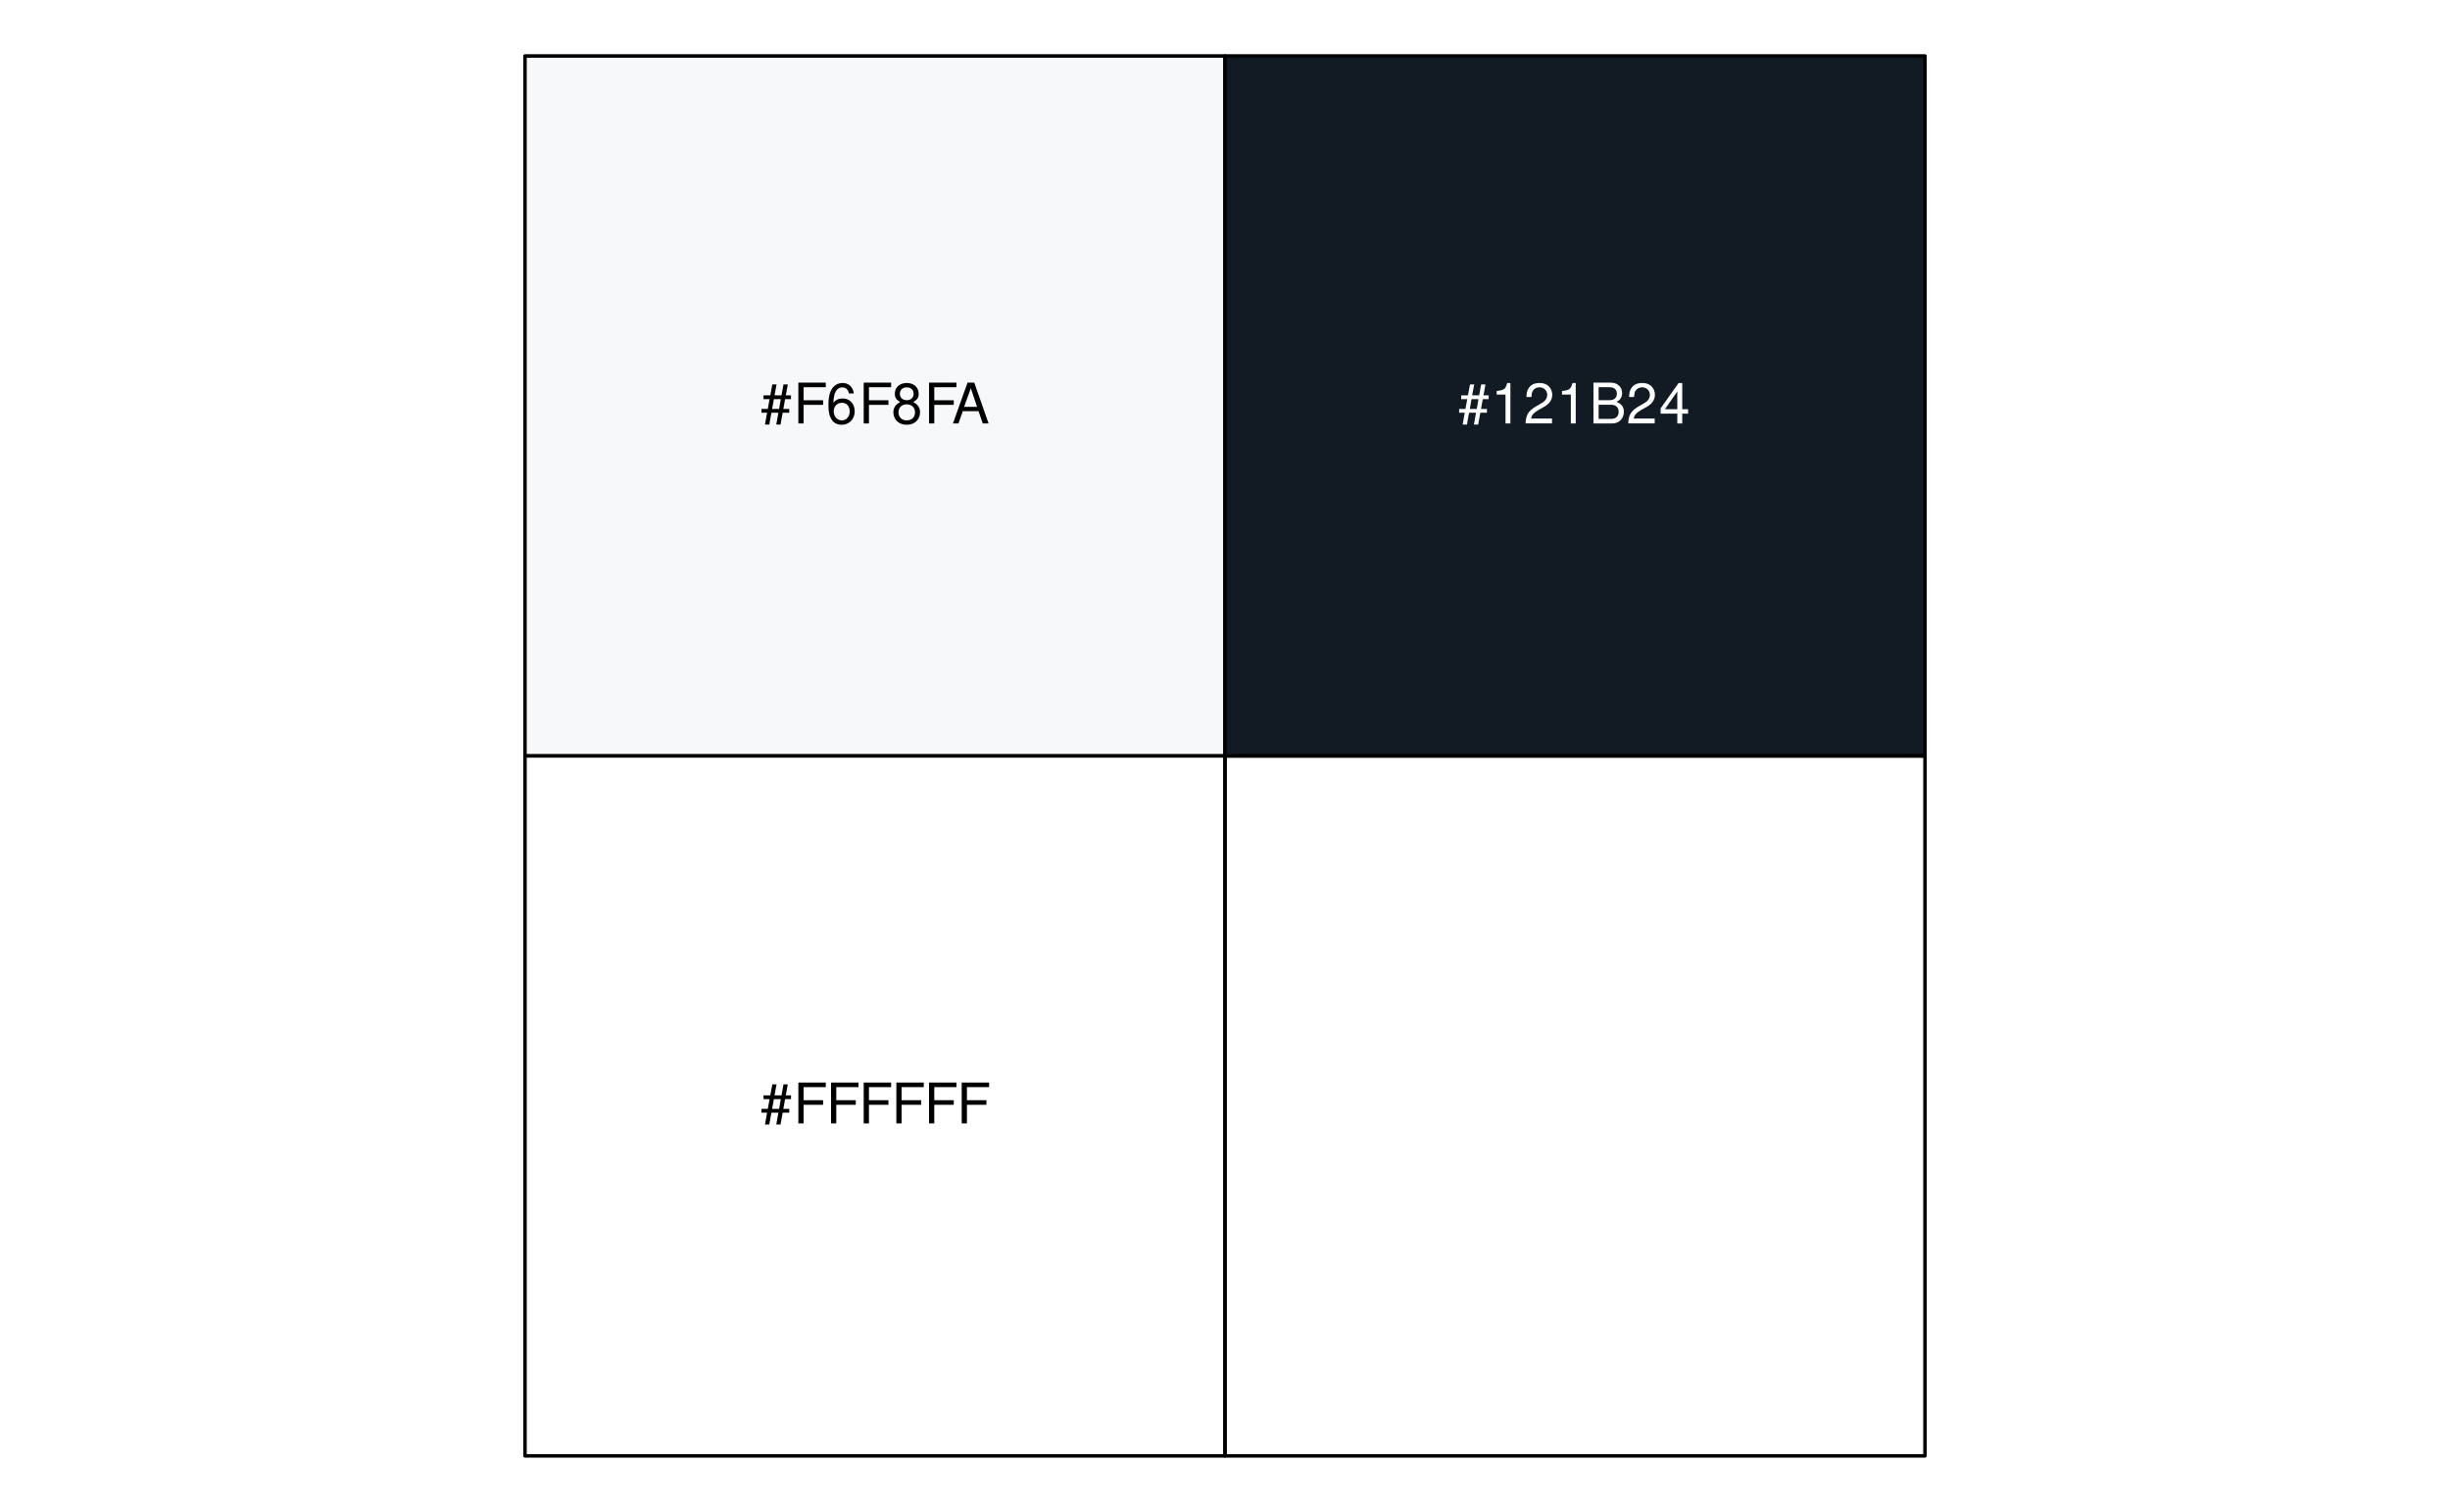
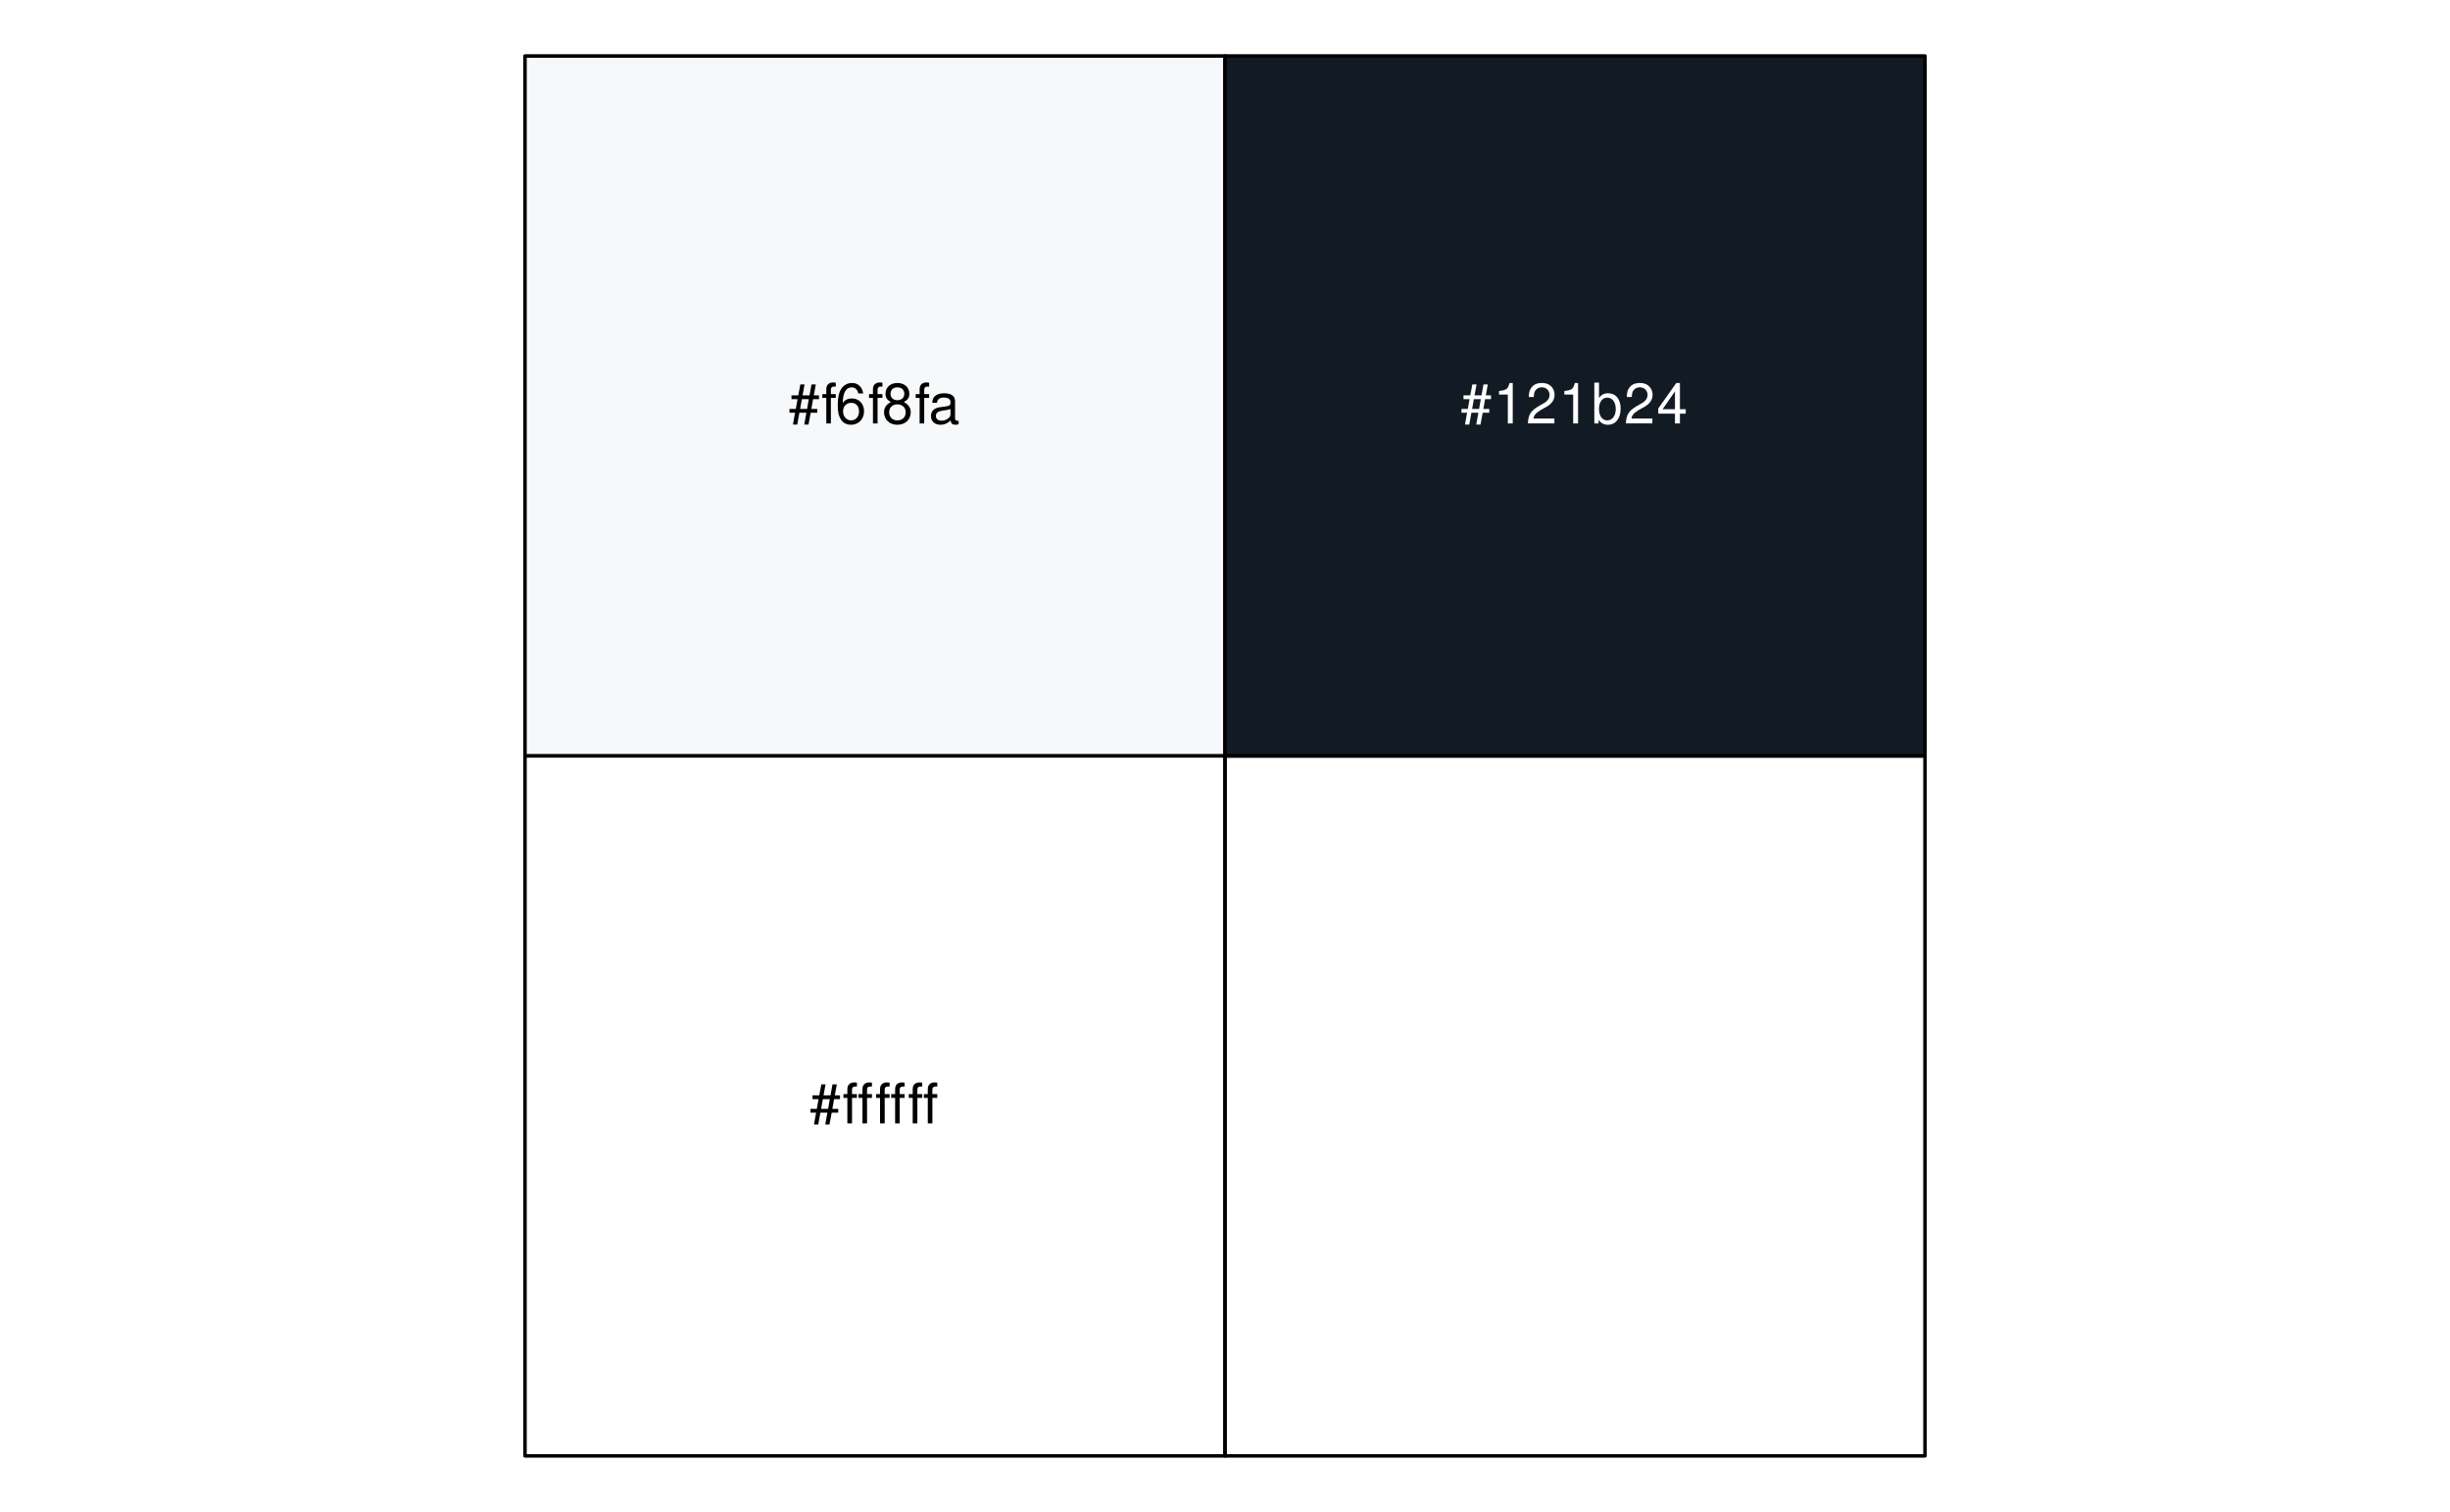
<svg xmlns="http://www.w3.org/2000/svg" xmlns:xlink="http://www.w3.org/1999/xlink" width="525pt" height="324pt" viewBox="0 0 525 324" version="1.1">
  <defs>
    <g>
      <symbol overflow="visible" id="glyph0-0">
        <path style="stroke:none;" d="" />
      </symbol>
      <symbol overflow="visible" id="glyph0-1">
        <path style="stroke:none;" d="M 5.812 -8.359 L 4.891 -8.359 L 4.469 -6.016 L 2.969 -6.016 L 3.406 -8.359 L 2.5 -8.359 L 2.062 -6.016 L 0.609 -6.016 L 0.609 -5.203 L 1.906 -5.203 L 1.531 -3.109 L 0.172 -3.109 L 0.172 -2.297 L 1.375 -2.297 L 0.922 0.234 L 1.844 0.234 L 2.297 -2.297 L 3.797 -2.297 L 3.344 0.234 L 4.25 0.234 L 4.719 -2.297 L 6.125 -2.297 L 6.125 -3.109 L 4.859 -3.109 L 5.234 -5.203 L 6.5 -5.203 L 6.5 -6.016 L 5.391 -6.016 Z M 4.312 -5.203 L 3.953 -3.109 L 2.453 -3.109 L 2.828 -5.203 Z M 4.312 -5.203 " />
      </symbol>
      <symbol overflow="visible" id="glyph0-2">
-         <path style="stroke:none;" d="M 2.203 -3.984 L 6.375 -3.984 L 6.375 -4.969 L 2.203 -4.969 L 2.203 -7.766 L 6.953 -7.766 L 6.953 -8.75 L 1.078 -8.75 L 1.078 0 L 2.203 0 Z M 2.203 -3.984 " />
+         <path style="stroke:none;" d="M 3.094 -6.281 L 2.047 -6.281 L 2.047 -7.266 C 2.047 -7.688 2.281 -7.906 2.75 -7.906 C 2.828 -7.906 2.875 -7.906 3.094 -7.891 L 3.094 -8.719 C 2.875 -8.766 2.734 -8.781 2.531 -8.781 C 1.609 -8.781 1.062 -8.25 1.062 -7.359 L 1.062 -6.281 L 0.219 -6.281 L 0.219 -5.469 L 1.062 -5.469 L 1.062 0 L 2.047 0 L 2.047 -5.469 L 3.094 -5.469 Z M 3.094 -6.281 " />
      </symbol>
      <symbol overflow="visible" id="glyph0-3">
        <path style="stroke:none;" d="M 5.969 -6.422 C 5.766 -7.844 4.859 -8.672 3.562 -8.672 C 2.625 -8.672 1.781 -8.219 1.281 -7.438 C 0.75 -6.594 0.516 -5.531 0.516 -3.953 C 0.516 -2.5 0.719 -1.578 1.234 -0.797 C 1.688 -0.094 2.438 0.281 3.375 0.281 C 4.984 0.281 6.156 -0.938 6.156 -2.625 C 6.156 -4.219 5.078 -5.359 3.547 -5.359 C 2.719 -5.359 2.047 -5.047 1.594 -4.406 C 1.609 -6.547 2.281 -7.734 3.484 -7.734 C 4.234 -7.734 4.75 -7.266 4.922 -6.422 Z M 3.422 -4.422 C 4.438 -4.422 5.078 -3.703 5.078 -2.547 C 5.078 -1.453 4.359 -0.656 3.391 -0.656 C 2.406 -0.656 1.656 -1.484 1.656 -2.594 C 1.656 -3.672 2.375 -4.422 3.422 -4.422 Z M 3.422 -4.422 " />
      </symbol>
      <symbol overflow="visible" id="glyph0-4">
        <path style="stroke:none;" d="M 4.688 -4.578 C 5.578 -5.109 5.859 -5.547 5.859 -6.359 C 5.859 -7.734 4.812 -8.672 3.297 -8.672 C 1.797 -8.672 0.75 -7.734 0.75 -6.375 C 0.75 -5.547 1.016 -5.125 1.891 -4.578 C 0.922 -4.078 0.438 -3.375 0.438 -2.406 C 0.438 -0.828 1.609 0.281 3.297 0.281 C 4.984 0.281 6.156 -0.828 6.156 -2.406 C 6.156 -3.375 5.672 -4.078 4.688 -4.578 Z M 3.297 -7.734 C 4.203 -7.734 4.781 -7.203 4.781 -6.344 C 4.781 -5.516 4.188 -4.984 3.297 -4.984 C 2.406 -4.984 1.828 -5.516 1.828 -6.359 C 1.828 -7.203 2.406 -7.734 3.297 -7.734 Z M 3.297 -4.094 C 4.359 -4.094 5.078 -3.391 5.078 -2.391 C 5.078 -1.344 4.375 -0.656 3.281 -0.656 C 2.25 -0.656 1.531 -1.375 1.531 -2.375 C 1.531 -3.406 2.234 -4.094 3.297 -4.094 Z M 3.297 -4.094 " />
      </symbol>
      <symbol overflow="visible" id="glyph0-5">
-         <path style="stroke:none;" d="M 5.688 -2.625 L 6.594 0 L 7.844 0 L 4.766 -8.75 L 3.328 -8.75 L 0.203 0 L 1.391 0 L 2.312 -2.625 Z M 5.375 -3.562 L 2.594 -3.562 L 4.031 -7.547 Z M 5.375 -3.562 " />
+         <path style="stroke:none;" d="M 6.422 -0.594 C 6.312 -0.562 6.266 -0.562 6.203 -0.562 C 5.859 -0.562 5.656 -0.75 5.656 -1.062 L 5.656 -4.75 C 5.656 -5.875 4.844 -6.469 3.297 -6.469 C 2.375 -6.469 1.641 -6.203 1.219 -5.734 C 0.922 -5.406 0.797 -5.047 0.781 -4.422 L 1.781 -4.422 C 1.875 -5.203 2.328 -5.547 3.266 -5.547 C 4.172 -5.547 4.672 -5.203 4.672 -4.609 L 4.672 -4.344 C 4.656 -3.906 4.438 -3.75 3.625 -3.641 C 2.203 -3.469 1.984 -3.422 1.609 -3.266 C 0.875 -2.953 0.5 -2.406 0.5 -1.578 C 0.5 -0.438 1.297 0.281 2.562 0.281 C 3.359 0.281 4 0 4.703 -0.641 C 4.781 0 5.094 0.281 5.734 0.281 C 5.953 0.281 6.078 0.25 6.422 0.172 Z M 4.672 -1.984 C 4.672 -1.641 4.578 -1.438 4.266 -1.156 C 3.859 -0.797 3.375 -0.594 2.781 -0.594 C 2 -0.594 1.547 -0.969 1.547 -1.609 C 1.547 -2.266 1.984 -2.609 3.062 -2.766 C 4.125 -2.906 4.328 -2.953 4.672 -3.109 Z M 4.672 -1.984 " />
      </symbol>
      <symbol overflow="visible" id="glyph0-6">
+         <path style="stroke:none;" d="M 3.125 -6.281 L 2.078 -6.281 L 2.078 -7.266 C 2.078 -7.688 2.297 -7.906 2.766 -7.906 C 2.859 -7.906 2.891 -7.906 3.125 -7.891 L 3.125 -8.719 C 2.891 -8.766 2.766 -8.781 2.562 -8.781 C 1.625 -8.781 1.078 -8.25 1.078 -7.359 L 1.078 -6.281 L 0.234 -6.281 L 0.234 -5.469 L 1.078 -5.469 L 1.078 0 L 2.078 0 L 2.078 -5.469 L 3.125 -5.469 Z M 6.344 -6.281 L 5.297 -6.281 L 5.297 -7.266 C 5.297 -7.688 5.531 -7.906 6 -7.906 C 6.078 -7.906 6.125 -7.906 6.344 -7.891 L 6.344 -8.719 C 6.125 -8.766 5.984 -8.781 5.781 -8.781 C 4.859 -8.781 4.312 -8.25 4.312 -7.359 L 4.312 -6.281 L 3.469 -6.281 L 3.469 -5.469 L 4.312 -5.469 L 4.312 0 L 5.297 0 L 5.297 -5.469 L 6.344 -5.469 Z M 6.344 -6.281 " />
+       </symbol>
+       <symbol overflow="visible" id="glyph0-7">
        <path style="stroke:none;" d="M 3.109 -6.188 L 3.109 0 L 4.156 0 L 4.156 -8.672 L 3.469 -8.672 C 3.094 -7.344 2.859 -7.156 1.219 -6.953 L 1.219 -6.188 Z M 3.109 -6.188 " />
      </symbol>
-       <symbol overflow="visible" id="glyph0-7">
+       <symbol overflow="visible" id="glyph0-8">
        <path style="stroke:none;" d="M 6.078 -1.047 L 1.594 -1.047 C 1.703 -1.766 2.094 -2.219 3.125 -2.859 L 4.328 -3.531 C 5.516 -4.188 6.125 -5.078 6.125 -6.141 C 6.125 -6.859 5.844 -7.531 5.344 -8 C 4.844 -8.453 4.219 -8.672 3.406 -8.672 C 2.328 -8.672 1.531 -8.297 1.062 -7.547 C 0.75 -7.094 0.625 -6.547 0.594 -5.672 L 1.656 -5.672 C 1.688 -6.266 1.766 -6.609 1.906 -6.906 C 2.188 -7.422 2.734 -7.75 3.375 -7.75 C 4.328 -7.75 5.047 -7.062 5.047 -6.125 C 5.047 -5.422 4.656 -4.828 3.906 -4.391 L 2.797 -3.75 C 1.016 -2.719 0.5 -1.906 0.406 -0.016 L 6.078 -0.016 Z M 6.078 -1.047 " />
      </symbol>
-       <symbol overflow="visible" id="glyph0-8">
-         <path style="stroke:none;" d="M 0.953 0 L 4.891 0 C 5.719 0 6.344 -0.234 6.797 -0.734 C 7.234 -1.188 7.469 -1.812 7.469 -2.5 C 7.469 -3.547 7 -4.188 5.875 -4.625 C 6.688 -4.984 7.094 -5.625 7.094 -6.531 C 7.094 -7.172 6.859 -7.734 6.391 -8.141 C 5.922 -8.562 5.344 -8.75 4.5 -8.75 L 0.953 -8.75 Z M 2.062 -4.984 L 2.062 -7.766 L 4.219 -7.766 C 4.844 -7.766 5.203 -7.688 5.5 -7.453 C 5.812 -7.219 5.969 -6.859 5.969 -6.375 C 5.969 -5.891 5.812 -5.531 5.5 -5.297 C 5.203 -5.062 4.844 -4.984 4.219 -4.984 Z M 2.062 -0.984 L 2.062 -4 L 4.781 -4 C 5.766 -4 6.359 -3.438 6.359 -2.484 C 6.359 -1.547 5.766 -0.984 4.781 -0.984 Z M 2.062 -0.984 " />
+       <symbol overflow="visible" id="glyph0-9">
+         <path style="stroke:none;" d="M 0.641 -8.75 L 0.641 0 L 1.547 0 L 1.547 -0.797 C 2.031 -0.078 2.656 0.281 3.547 0.281 C 5.203 0.281 6.281 -1.078 6.281 -3.172 C 6.281 -5.203 5.25 -6.469 3.594 -6.469 C 2.719 -6.469 2.109 -6.141 1.641 -5.438 L 1.641 -8.75 Z M 3.391 -5.531 C 4.516 -5.531 5.234 -4.562 5.234 -3.062 C 5.234 -1.625 4.484 -0.656 3.391 -0.656 C 2.328 -0.656 1.641 -1.625 1.641 -3.094 C 1.641 -4.578 2.328 -5.531 3.391 -5.531 Z M 3.391 -5.531 " />
      </symbol>
-       <symbol overflow="visible" id="glyph0-9">
+       <symbol overflow="visible" id="glyph0-10">
        <path style="stroke:none;" d="M 3.922 -2.094 L 3.922 0 L 4.984 0 L 4.984 -2.094 L 6.234 -2.094 L 6.234 -3.047 L 4.984 -3.047 L 4.984 -8.672 L 4.203 -8.672 L 0.344 -3.219 L 0.344 -2.094 Z M 3.922 -3.047 L 1.266 -3.047 L 3.922 -6.875 Z M 3.922 -3.047 " />
      </symbol>
    </g>
  </defs>
  <g id="surface303">
    <path style="fill-rule:nonzero;fill:rgb(96.471%,97.255%,98.039%);fill-opacity:1;stroke-width:0.75;stroke-linecap:round;stroke-linejoin:round;stroke:rgb(0%,0%,0%);stroke-opacity:1;stroke-miterlimit:10;" d="M 112.5 12 L 262.5 12 L 262.5 162 L 112.5 162 Z M 112.5 12 " />
    <path style="fill-rule:nonzero;fill:rgb(100%,100%,100%);fill-opacity:1;stroke-width:0.75;stroke-linecap:round;stroke-linejoin:round;stroke:rgb(0%,0%,0%);stroke-opacity:1;stroke-miterlimit:10;" d="M 112.5 162 L 262.5 162 L 262.5 312 L 112.5 312 Z M 112.5 162 " />
    <path style="fill-rule:nonzero;fill:rgb(7.059%,10.588%,14.118%);fill-opacity:1;stroke-width:0.75;stroke-linecap:round;stroke-linejoin:round;stroke:rgb(0%,0%,0%);stroke-opacity:1;stroke-miterlimit:10;" d="M 262.5 12 L 412.5 12 L 412.5 162 L 262.5 162 Z M 262.5 12 " />
    <path style="fill:none;stroke-width:0.75;stroke-linecap:round;stroke-linejoin:round;stroke:rgb(0%,0%,0%);stroke-opacity:1;stroke-miterlimit:10;" d="M 262.5 162 L 412.5 162 L 412.5 312 L 262.5 312 Z M 262.5 162 " />
    <g style="fill:rgb(0%,0%,0%);fill-opacity:1;">
-       <use xlink:href="#glyph0-1" x="163" y="90.748" />
-       <use xlink:href="#glyph0-2" x="170" y="90.748" />
-       <use xlink:href="#glyph0-3" x="177" y="90.748" />
-       <use xlink:href="#glyph0-2" x="184" y="90.748" />
-       <use xlink:href="#glyph0-4" x="191" y="90.748" />
-       <use xlink:href="#glyph0-2" x="198" y="90.748" />
-       <use xlink:href="#glyph0-5" x="204" y="90.748" />
+       <use xlink:href="#glyph0-1" x="169" y="90.748" />
+       <use xlink:href="#glyph0-2" x="176" y="90.748" />
+       <use xlink:href="#glyph0-3" x="179" y="90.748" />
+       <use xlink:href="#glyph0-2" x="186" y="90.748" />
+       <use xlink:href="#glyph0-4" x="189" y="90.748" />
+       <use xlink:href="#glyph0-2" x="196" y="90.748" />
+       <use xlink:href="#glyph0-5" x="199" y="90.748" />
    </g>
    <g style="fill:rgb(0%,0%,0%);fill-opacity:1;">
-       <use xlink:href="#glyph0-1" x="163" y="240.748" />
-       <use xlink:href="#glyph0-2" x="170" y="240.748" />
-       <use xlink:href="#glyph0-2" x="177" y="240.748" />
-       <use xlink:href="#glyph0-2" x="184" y="240.748" />
-       <use xlink:href="#glyph0-2" x="191" y="240.748" />
-       <use xlink:href="#glyph0-2" x="198" y="240.748" />
-       <use xlink:href="#glyph0-2" x="205" y="240.748" />
+       <use xlink:href="#glyph0-1" x="173.5" y="240.748" />
+       <use xlink:href="#glyph0-6" x="180.5" y="240.748" />
+       <use xlink:href="#glyph0-6" x="187.5" y="240.748" />
+       <use xlink:href="#glyph0-6" x="194.5" y="240.748" />
    </g>
    <g style="fill:rgb(100%,100%,100%);fill-opacity:1;">
-       <use xlink:href="#glyph0-1" x="312.5" y="90.748" />
-       <use xlink:href="#glyph0-6" x="319.5" y="90.748" />
-       <use xlink:href="#glyph0-7" x="326.5" y="90.748" />
-       <use xlink:href="#glyph0-6" x="333.5" y="90.748" />
-       <use xlink:href="#glyph0-8" x="340.5" y="90.748" />
-       <use xlink:href="#glyph0-7" x="348.5" y="90.748" />
-       <use xlink:href="#glyph0-9" x="355.5" y="90.748" />
+       <use xlink:href="#glyph0-1" x="313" y="90.748" />
+       <use xlink:href="#glyph0-7" x="320" y="90.748" />
+       <use xlink:href="#glyph0-8" x="327" y="90.748" />
+       <use xlink:href="#glyph0-7" x="334" y="90.748" />
+       <use xlink:href="#glyph0-9" x="341" y="90.748" />
+       <use xlink:href="#glyph0-8" x="348" y="90.748" />
+       <use xlink:href="#glyph0-10" x="355" y="90.748" />
    </g>
  </g>
</svg>
